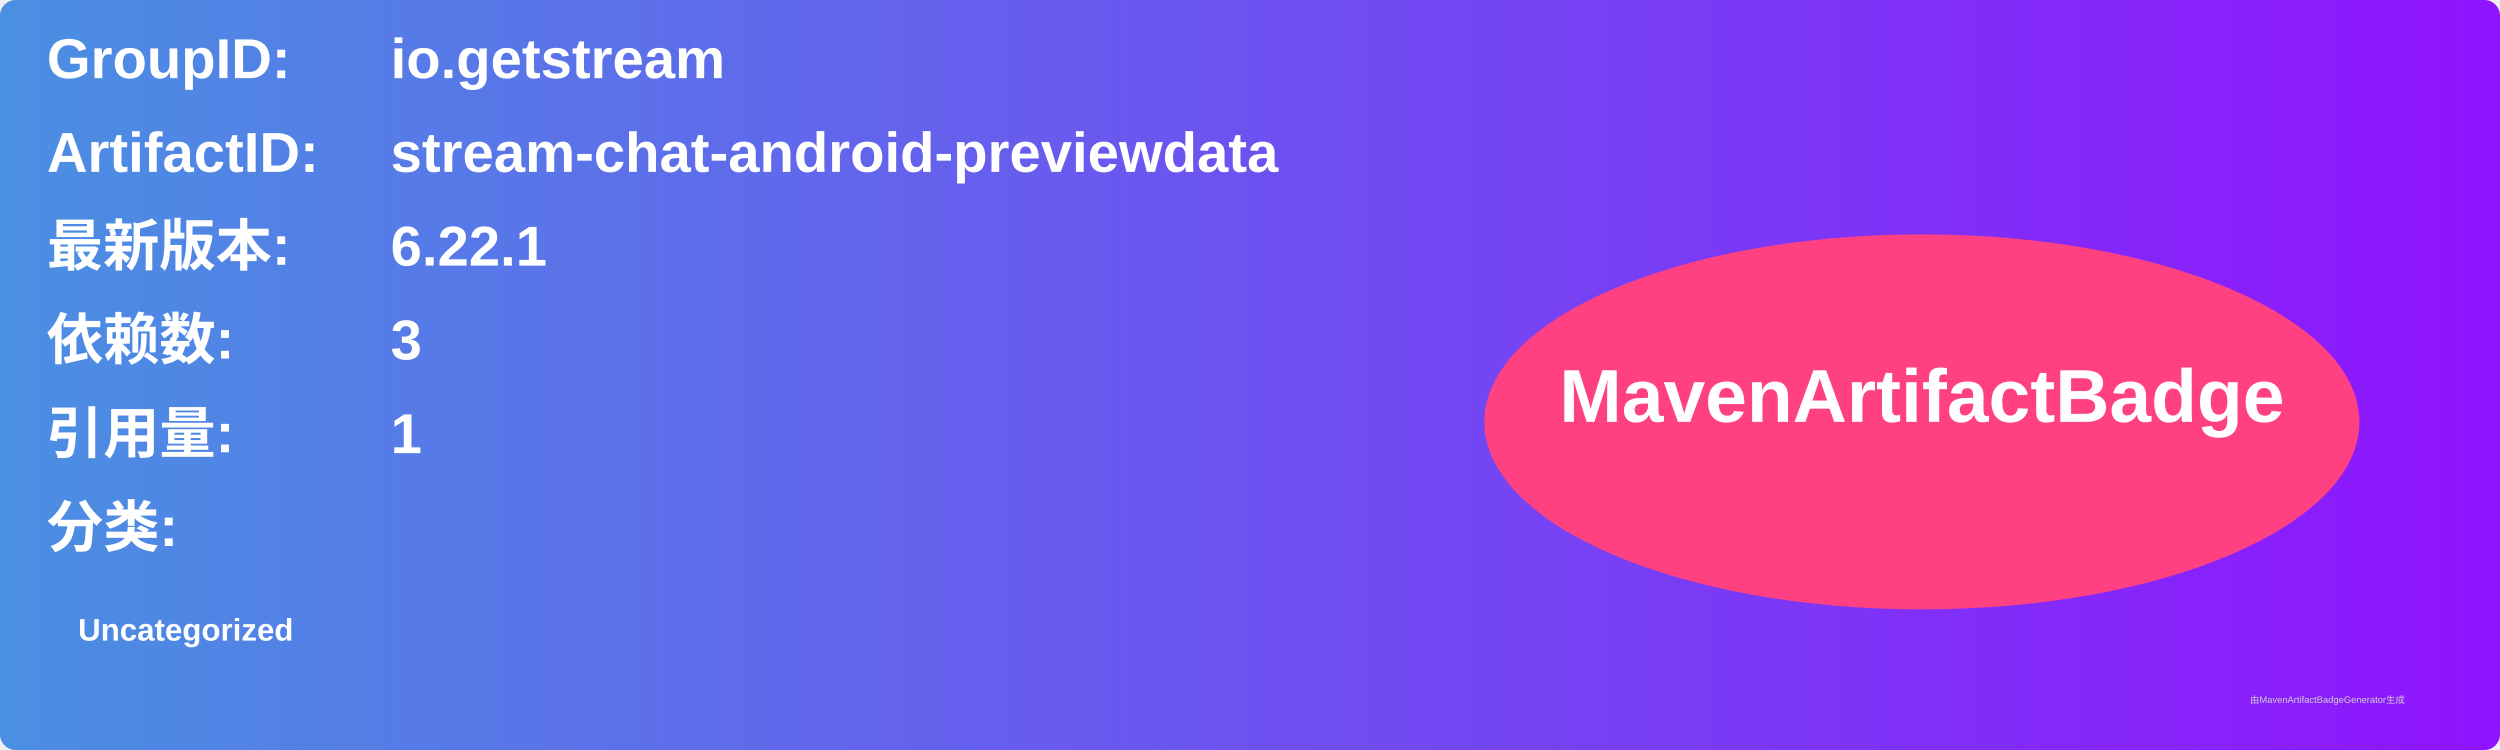
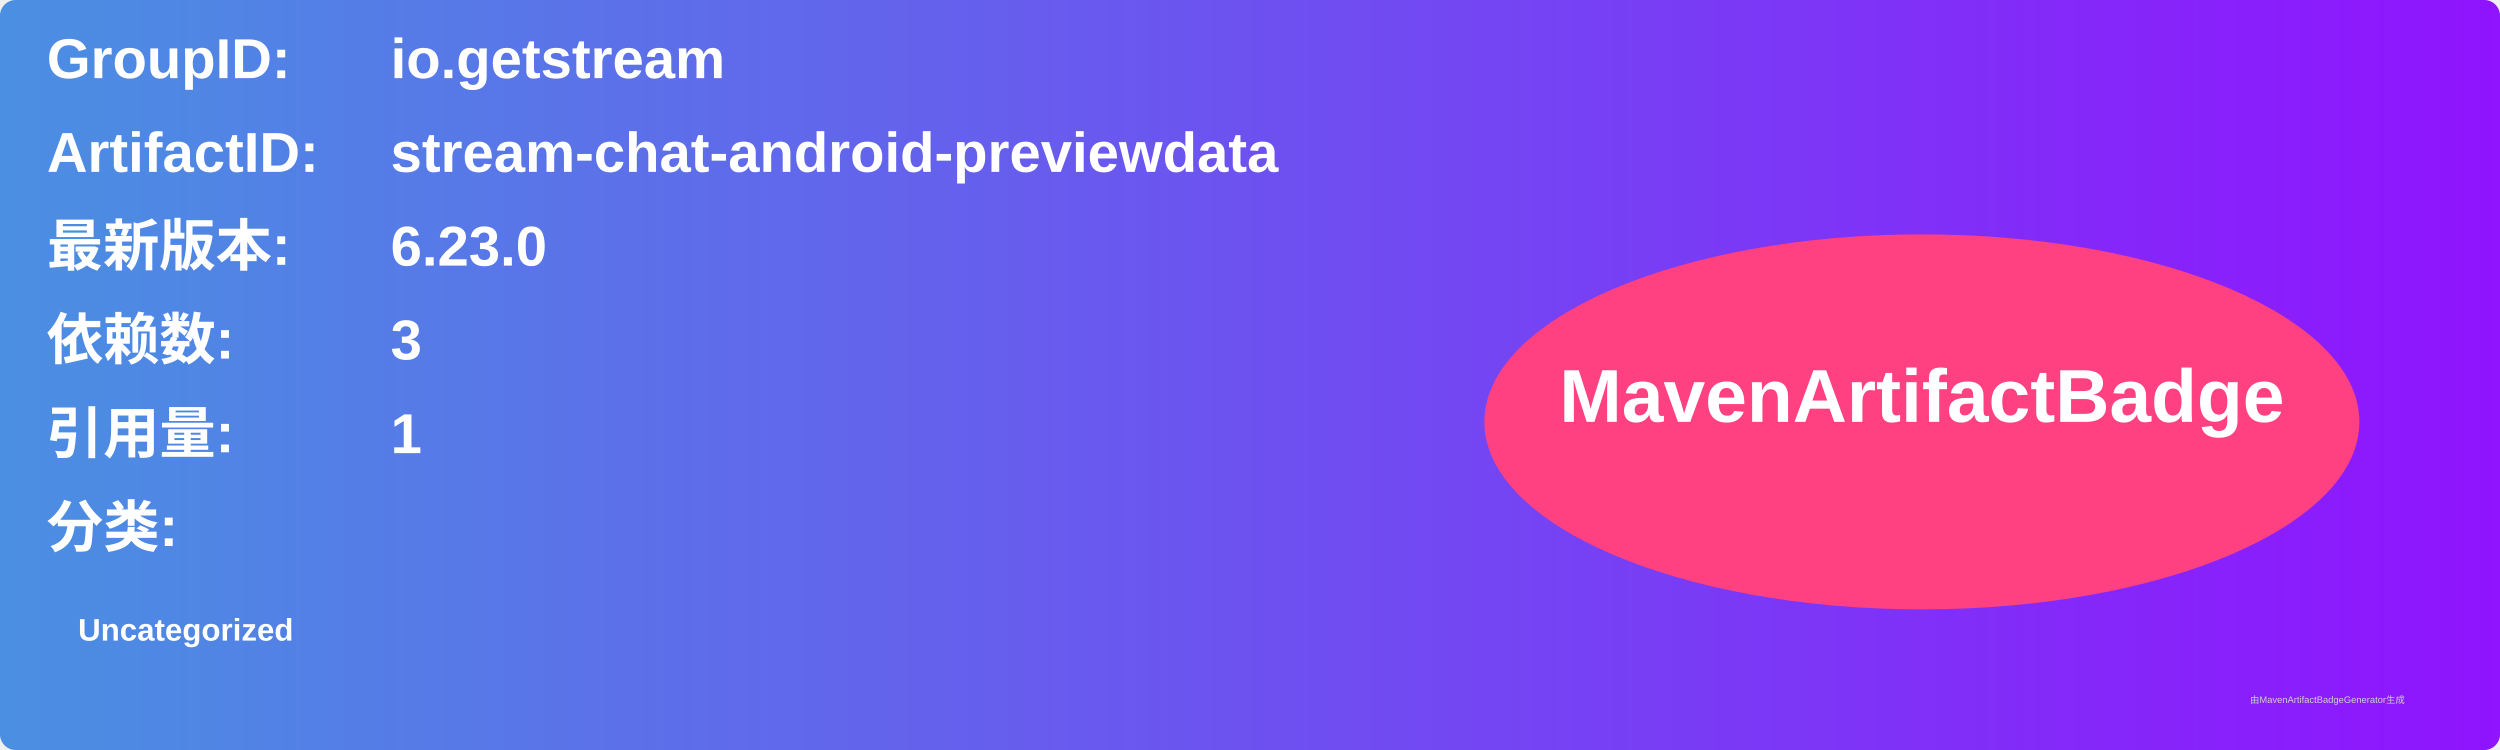
<svg xmlns="http://www.w3.org/2000/svg" width="800" height="240" viewBox="0 0 800 240">
  <linearGradient id="grad" x1="0%" y1="0%" x2="100%" y2="0%">
    <stop offset="0%" stop-color="#4a90e2" />
    <stop offset="100%" stop-color="#9013fe" />
  </linearGradient>
  <rect width="100%" height="100%" rx="5" ry="5" fill="url(#grad)" />
  <g transform="translate(15, 15)">
    <text x="0" y="10" font-family="Arial" font-size="18" fill="white" font-weight="bold" width="260">GroupID:</text>
    <text x="110" y="10" font-family="Arial" font-size="18" fill="white" font-weight="bold" width="460">io.getstream</text>
    <text x="0" y="40" font-family="Arial" font-size="18" fill="white" font-weight="bold" width="260">ArtifactID:</text>
    <text x="110" y="40" font-family="Arial" font-size="18" fill="white" font-weight="bold" width="460">stream-chat-android-previewdata</text>
    <text x="0" y="70" font-family="Arial" font-size="18" fill="white" font-weight="bold">最新版本:</text>
    <text x="110" y="70" font-family="Arial" font-size="18" fill="white" font-weight="bold">
-       <tspan font-weight="bold">6.22.1</tspan>
+       <tspan font-weight="bold">6.23.0</tspan>
    </text>
    <text x="0" y="100" font-family="Arial" font-size="18" fill="white" font-weight="bold">依赖数: </text>
    <text x="110" y="100" font-family="Arial" font-size="18" fill="white">
      <tspan font-weight="bold">3</tspan>
    </text>
    <text x="0" y="130" font-family="Arial" font-size="18" fill="white" font-weight="bold">引用量: </text>
    <text x="110" y="130" font-family="Arial" font-size="18" fill="white">
      <tspan font-weight="bold">1</tspan>
    </text>
    <text x="0" y="160" font-family="Arial" font-size="18" fill="white" font-weight="bold">分类:</text>
    <text x="10" y="190" font-family="Arial" font-size="10" fill="white">
      <tspan font-weight="bold">Uncategorized</tspan>
    </text>
    <ellipse cx="600" cy="120" rx="140" ry="60" fill="#ff4081" />
    <text x="600" y="120" text-anchor="middle" font-family="Arial" font-size="24" fill="white" font-weight="bold">MavenArtifactBadge</text>
  </g>
  <text x="720" y="225" font-family="Arial" font-size="3" fill="#d0d0d0">由MavenArtifactBadgeGenerator生成</text>
</svg>
